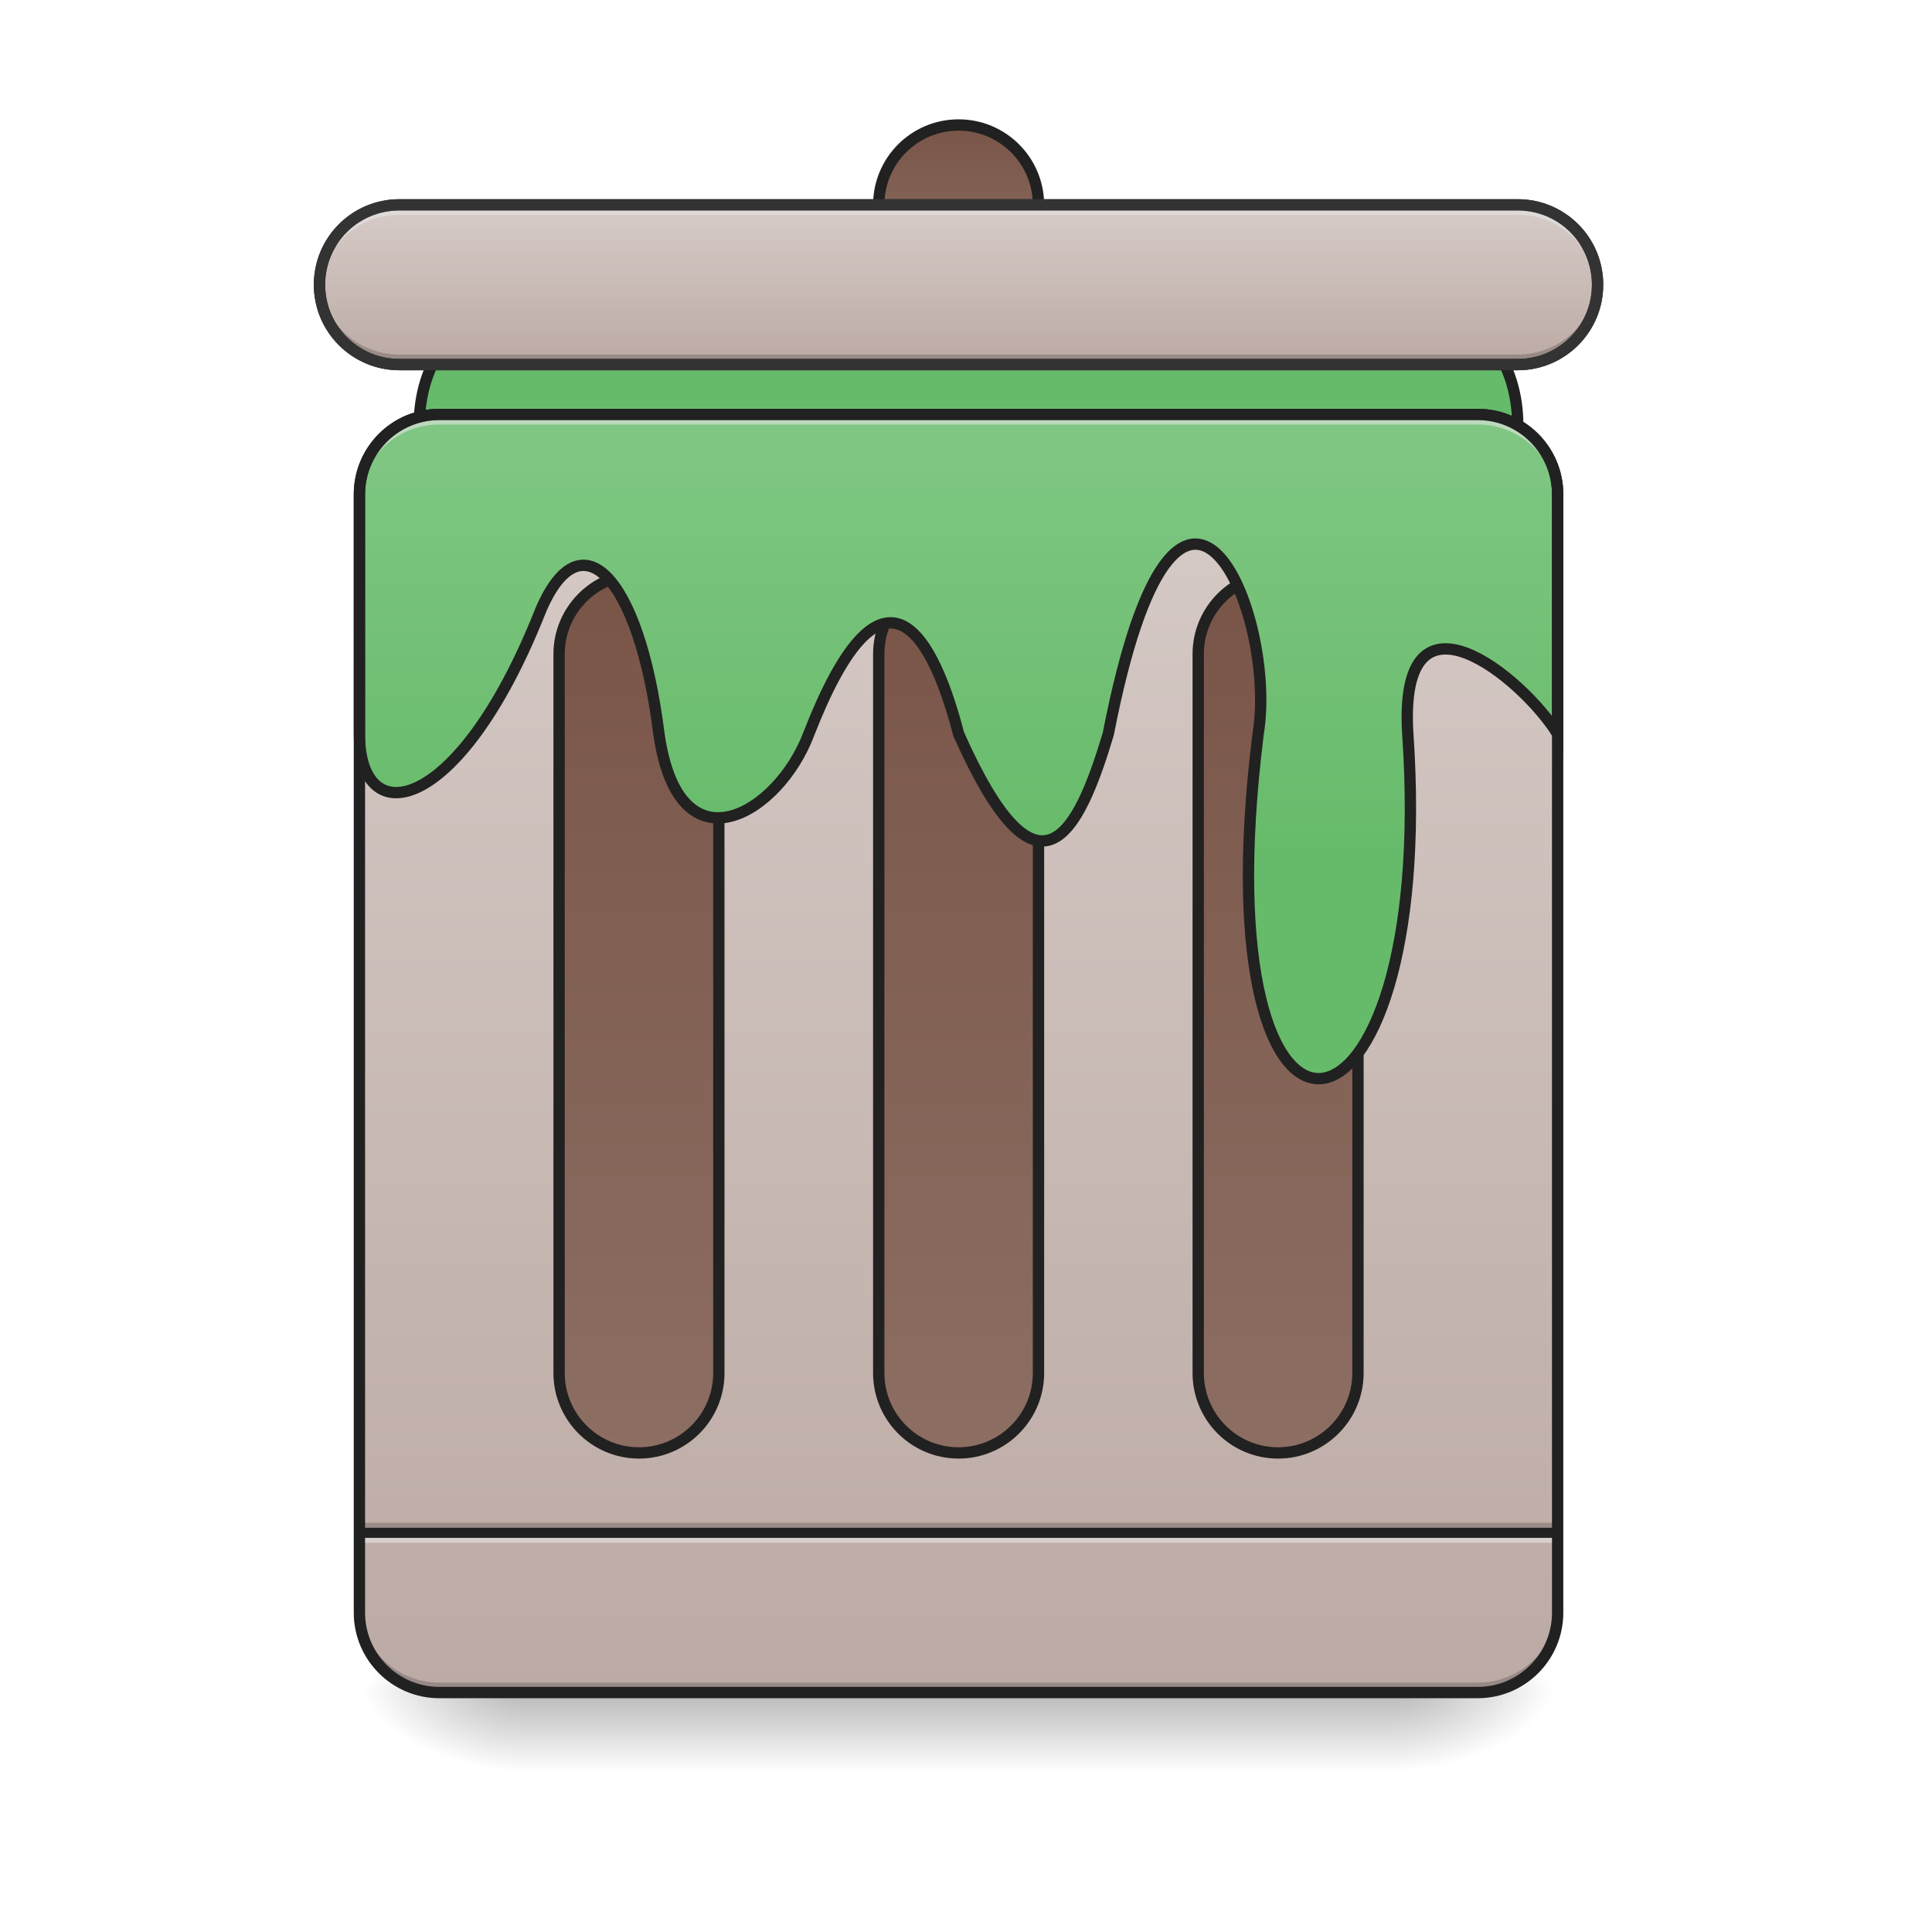
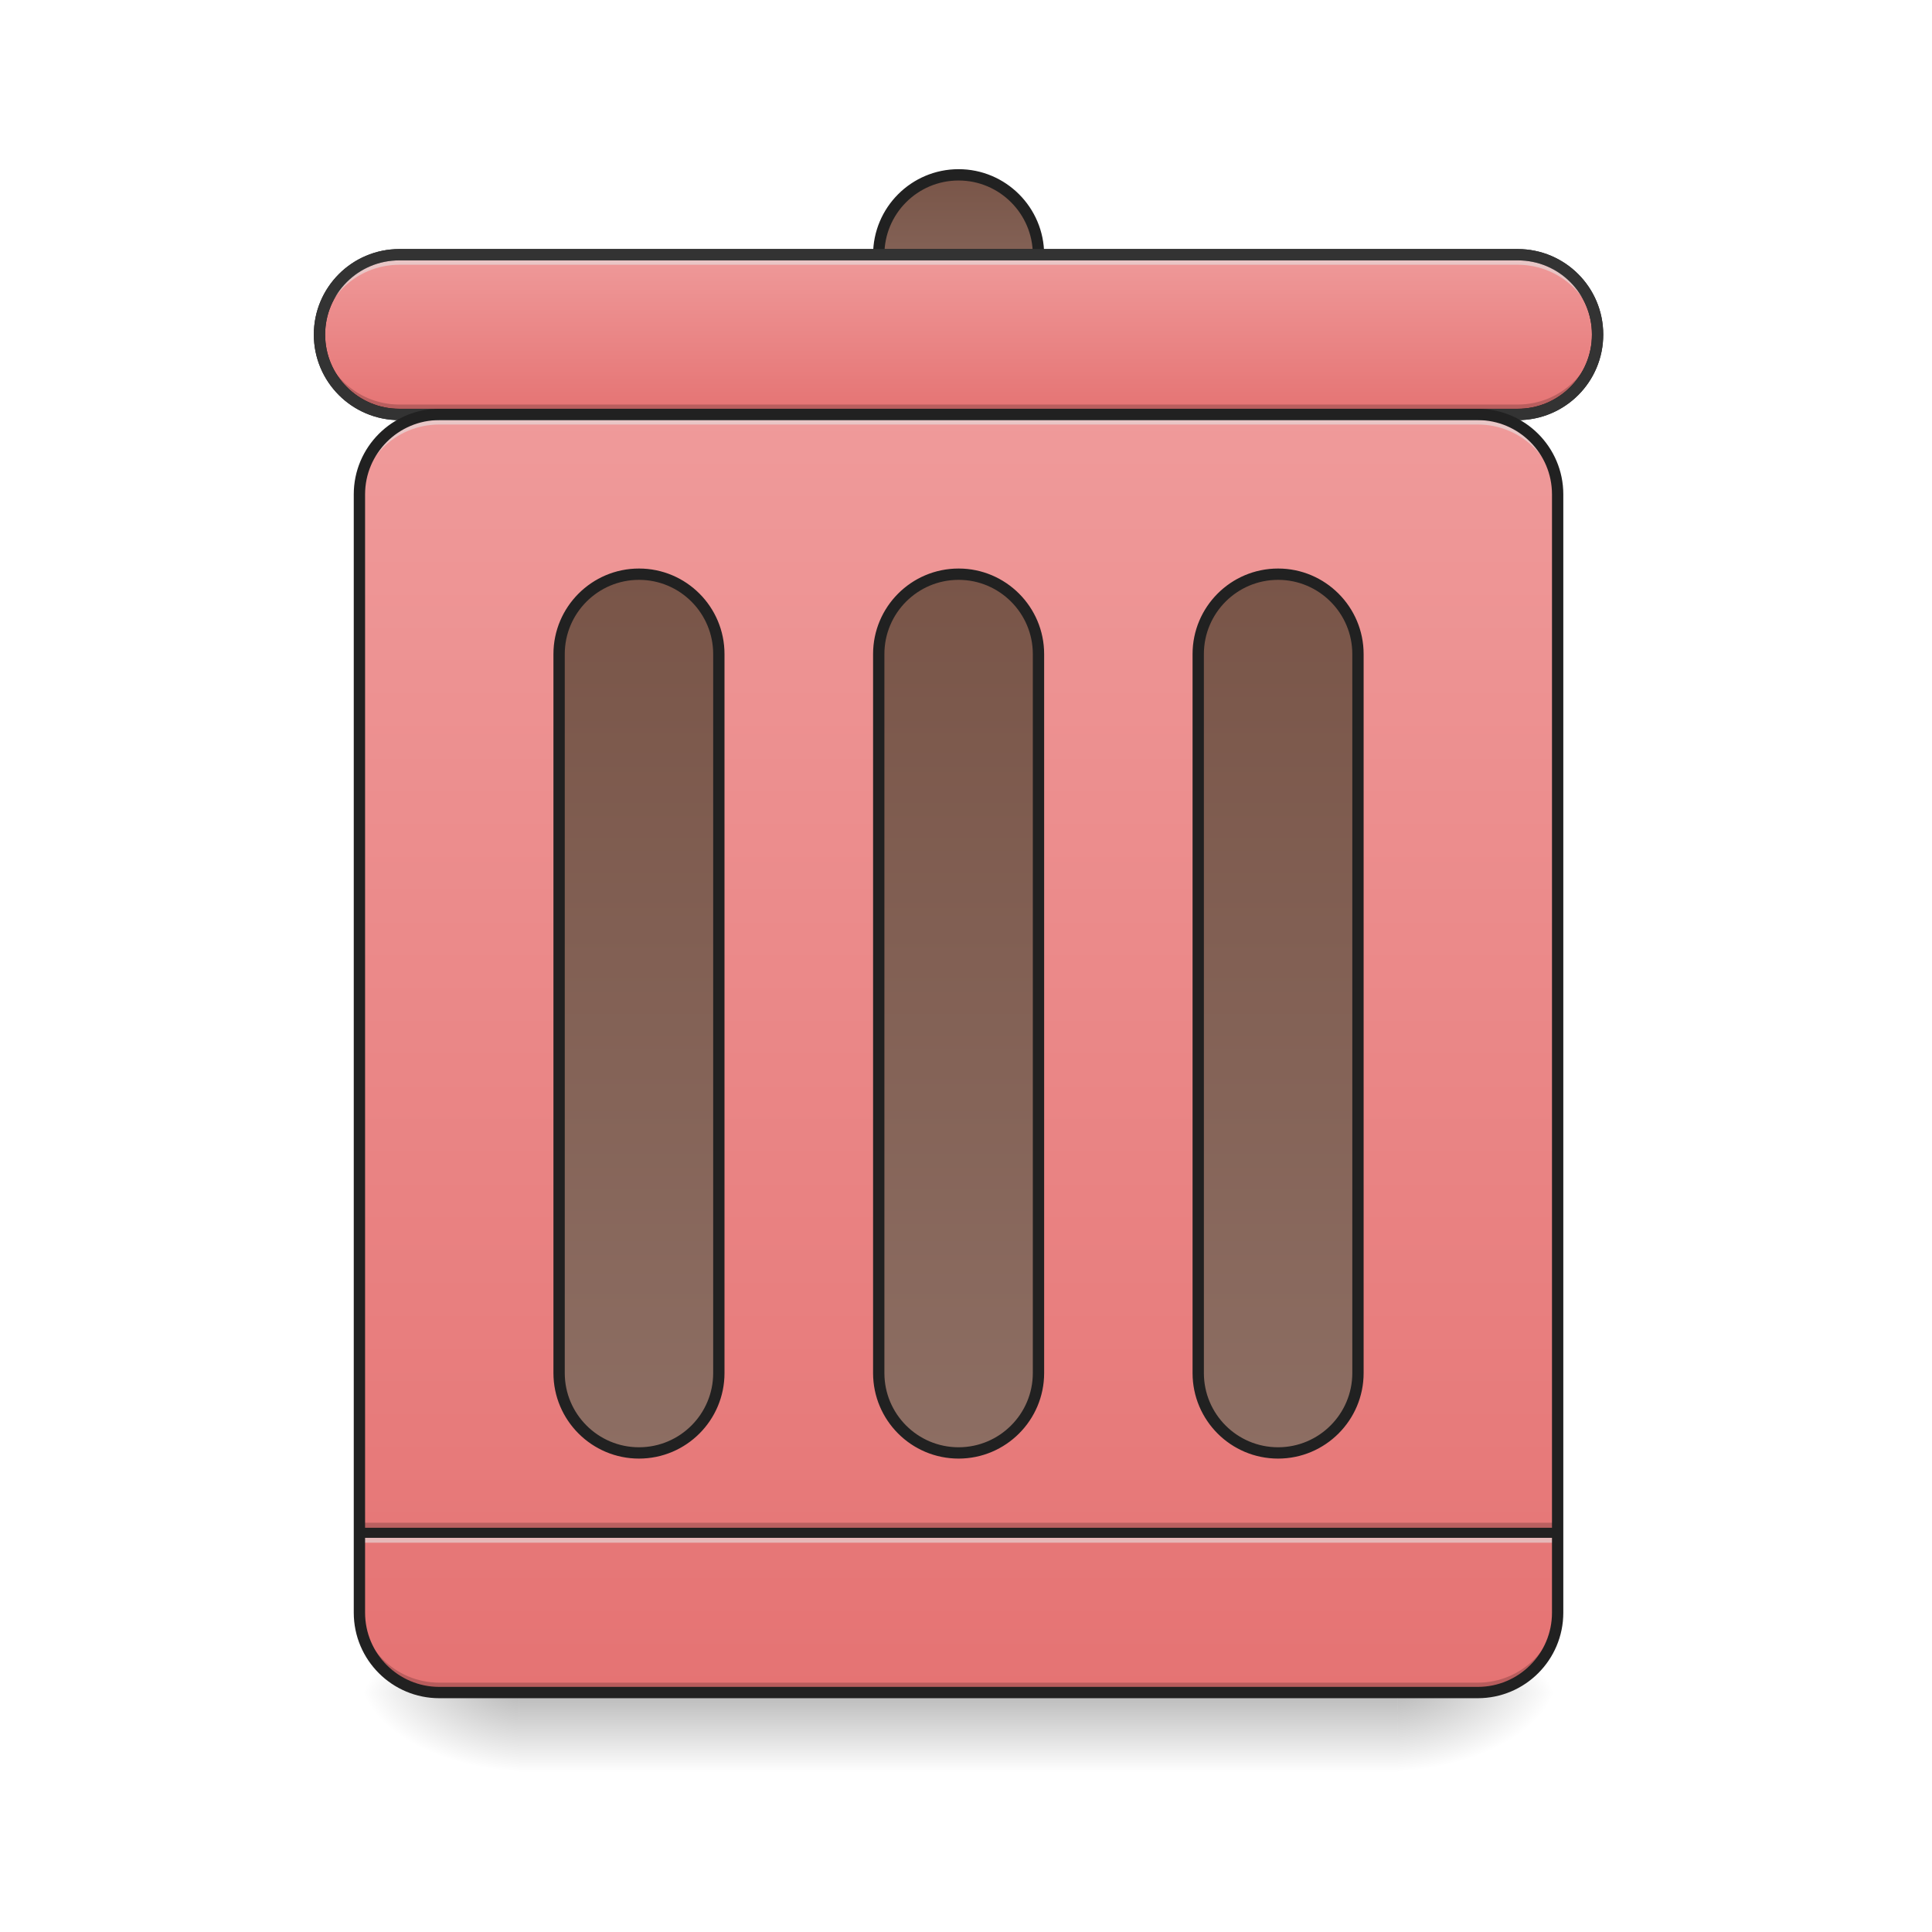
<svg xmlns="http://www.w3.org/2000/svg" width="48pt" height="48pt" viewBox="0 0 48 48" version="1.1">
  <defs>
    <linearGradient id="linear0" gradientUnits="userSpaceOnUse" x1="254" y1="233.5" x2="254" y2="254.667" gradientTransform="matrix(0.093759,0,0,0.093759,-0.00000572259,20.15818)">
      <stop offset="0" style="stop-color:rgb(0%,0%,0%);stop-opacity:0.275;" />
      <stop offset="1" style="stop-color:rgb(0%,0%,0%);stop-opacity:0;" />
    </linearGradient>
    <radialGradient id="radial0" gradientUnits="userSpaceOnUse" cx="450.909" cy="189.579" fx="450.909" fy="189.579" r="21.167" gradientTransform="matrix(0.000000261256,-0.117199,-0.210958,-0.000000152308,74.22685,95.393)">
      <stop offset="0" style="stop-color:rgb(0%,0%,0%);stop-opacity:0.314;" />
      <stop offset="0.222" style="stop-color:rgb(0%,0%,0%);stop-opacity:0.275;" />
      <stop offset="1" style="stop-color:rgb(0%,0%,0%);stop-opacity:0;" />
    </radialGradient>
    <radialGradient id="radial1" gradientUnits="userSpaceOnUse" cx="450.909" cy="189.579" fx="450.909" fy="189.579" r="21.167" gradientTransform="matrix(-0.000000261256,0.117199,0.210958,0.000000152308,-26.5973,-11.29122)">
      <stop offset="0" style="stop-color:rgb(0%,0%,0%);stop-opacity:0.314;" />
      <stop offset="0.222" style="stop-color:rgb(0%,0%,0%);stop-opacity:0.275;" />
      <stop offset="1" style="stop-color:rgb(0%,0%,0%);stop-opacity:0;" />
    </radialGradient>
    <radialGradient id="radial2" gradientUnits="userSpaceOnUse" cx="450.909" cy="189.579" fx="450.909" fy="189.579" r="21.167" gradientTransform="matrix(-0.000000261256,-0.117199,0.210958,-0.000000152308,-26.5973,95.393)">
      <stop offset="0" style="stop-color:rgb(0%,0%,0%);stop-opacity:0.314;" />
      <stop offset="0.222" style="stop-color:rgb(0%,0%,0%);stop-opacity:0.275;" />
      <stop offset="1" style="stop-color:rgb(0%,0%,0%);stop-opacity:0;" />
    </radialGradient>
    <radialGradient id="radial3" gradientUnits="userSpaceOnUse" cx="450.909" cy="189.579" fx="450.909" fy="189.579" r="21.167" gradientTransform="matrix(0.000000261256,0.117199,-0.210958,0.000000152308,74.22684,-11.29122)">
      <stop offset="0" style="stop-color:rgb(0%,0%,0%);stop-opacity:0.314;" />
      <stop offset="0.222" style="stop-color:rgb(0%,0%,0%);stop-opacity:0.275;" />
      <stop offset="1" style="stop-color:rgb(0%,0%,0%);stop-opacity:0;" />
    </radialGradient>
    <linearGradient id="linear1" gradientUnits="userSpaceOnUse" x1="254" y1="-105.167" x2="254" y2="233.5" gradientTransform="matrix(0.093759,0,0,0.093759,0,20.15817)">
-       <stop offset="0" style="stop-color:rgb(84.314%,80%,78.431%);stop-opacity:1;" />
-       <stop offset="1" style="stop-color:rgb(73.725%,66.667%,64.314%);stop-opacity:1;" />
+       <stop offset="0" style="stop-color:rgb(93.725%,60.392%,60.392%);stop-opacity:1;" />
+       <stop offset="1" style="stop-color:rgb(89.804%,45.098%,45.098%);stop-opacity:1;" />
    </linearGradient>
    <linearGradient id="linear2" gradientUnits="userSpaceOnUse" x1="254" y1="-62.833" x2="254" y2="170" gradientTransform="matrix(1,0,0,1,0,0)">
      <stop offset="0" style="stop-color:rgb(47.451%,33.333%,28.235%);stop-opacity:1;" />
      <stop offset="1" style="stop-color:rgb(55.294%,43.137%,38.824%);stop-opacity:1;" />
    </linearGradient>
-     <linearGradient id="linear3" gradientUnits="userSpaceOnUse" x1="254" y1="-168.667" x2="254" y2="-126.333" gradientTransform="matrix(1,0,0,1,0,-13.22917)">
+     <linearGradient id="linear3" gradientUnits="userSpaceOnUse" x1="254" y1="-168.667" x2="254" y2="-126.333" gradientTransform="matrix(1,0,0,1,0,0)">
      <stop offset="0" style="stop-color:rgb(47.451%,33.333%,28.235%);stop-opacity:1;" />
      <stop offset="1" style="stop-color:rgb(55.294%,43.137%,38.824%);stop-opacity:1;" />
    </linearGradient>
-     <linearGradient id="linear4" gradientUnits="userSpaceOnUse" x1="275.167" y1="-147.5" x2="275.167" y2="-105.167" gradientTransform="matrix(1,0,0,1,0,-13.22917)">
-       <stop offset="0" style="stop-color:rgb(84.314%,80%,78.431%);stop-opacity:1;" />
-       <stop offset="1" style="stop-color:rgb(73.725%,66.667%,64.314%);stop-opacity:1;" />
+     <linearGradient id="linear4" gradientUnits="userSpaceOnUse" x1="275.167" y1="-147.5" x2="275.167" y2="-105.167" gradientTransform="matrix(1,0,0,1,0,0)">
+       <stop offset="0" style="stop-color:rgb(93.725%,60.392%,60.392%);stop-opacity:1;" />
+       <stop offset="1" style="stop-color:rgb(89.804%,45.098%,45.098%);stop-opacity:1;" />
    </linearGradient>
    <linearGradient id="linear5" gradientUnits="userSpaceOnUse" x1="254" y1="-62.833" x2="254" y2="170" gradientTransform="matrix(1,0,0,1,-84.66666,0)">
      <stop offset="0" style="stop-color:rgb(47.451%,33.333%,28.235%);stop-opacity:1;" />
      <stop offset="1" style="stop-color:rgb(55.294%,43.137%,38.824%);stop-opacity:1;" />
    </linearGradient>
    <linearGradient id="linear6" gradientUnits="userSpaceOnUse" x1="254" y1="-62.833" x2="254" y2="170" gradientTransform="matrix(1,0,0,1,84.66668,0)">
      <stop offset="0" style="stop-color:rgb(47.451%,33.333%,28.235%);stop-opacity:1;" />
      <stop offset="1" style="stop-color:rgb(55.294%,43.137%,38.824%);stop-opacity:1;" />
    </linearGradient>
-     <linearGradient id="linear7" gradientUnits="userSpaceOnUse" x1="1040" y1="855.118" x2="1040" y2="415.118" gradientTransform="matrix(1,0,0,1,0,0)">
-       <stop offset="0" style="stop-color:rgb(40%,73.333%,41.569%);stop-opacity:1;" />
-       <stop offset="1" style="stop-color:rgb(50.588%,78.039%,51.765%);stop-opacity:1;" />
-     </linearGradient>
  </defs>
  <g id="surface1">
    <path style=" stroke:none;fill-rule:nonzero;fill:url(#linear0);" d="M 12.898 42.051 L 34.73 42.051 L 34.73 44.035 L 12.898 44.035 Z M 12.898 42.051 " />
    <path style=" stroke:none;fill-rule:nonzero;fill:url(#radial0);" d="M 34.73 42.051 L 38.699 42.051 L 38.699 40.066 L 34.73 40.066 Z M 34.73 42.051 " />
    <path style=" stroke:none;fill-rule:nonzero;fill:url(#radial1);" d="M 12.898 42.051 L 8.93 42.051 L 8.93 44.035 L 12.898 44.035 Z M 12.898 42.051 " />
    <path style=" stroke:none;fill-rule:nonzero;fill:url(#radial2);" d="M 12.898 42.051 L 8.93 42.051 L 8.93 40.066 L 12.898 40.066 Z M 12.898 42.051 " />
    <path style=" stroke:none;fill-rule:nonzero;fill:url(#radial3);" d="M 34.73 42.051 L 38.699 42.051 L 38.699 44.035 L 34.73 44.035 Z M 34.73 42.051 " />
-     <path style="fill-rule:nonzero;fill:rgb(40%,73.333%,41.569%);fill-opacity:1;stroke-width:3;stroke-linecap:round;stroke-linejoin:miter;stroke:rgb(12.941%,12.941%,12.941%);stroke-opacity:1;stroke-miterlimit:4;" d="M 132.279 -131.633 L 381.005 -131.633 C 392.671 -131.633 402.17 -118.593 402.17 -102.511 C 402.17 -86.429 392.671 -73.43 381.005 -73.43 L 132.279 -73.43 C 120.613 -73.43 111.114 -86.429 111.114 -102.511 C 111.114 -118.593 120.613 -131.633 132.279 -131.633 Z M 132.279 -131.633 " transform="matrix(0.093759,0,0,0.093759,0,20.15817)" />
    <path style=" stroke:none;fill-rule:nonzero;fill:url(#linear1);" d="M 10.914 10.297 L 36.715 10.297 C 37.809 10.297 38.699 11.188 38.699 12.281 L 38.699 40.066 C 38.699 41.164 37.809 42.051 36.715 42.051 L 10.914 42.051 C 9.82 42.051 8.93 41.164 8.93 40.066 L 8.93 12.281 C 8.93 11.188 9.82 10.297 10.914 10.297 Z M 10.914 10.297 " />
    <path style=" stroke:none;fill-rule:nonzero;fill:rgb(0%,0%,0%);fill-opacity:0.196;" d="M 8.93 37.832 L 38.699 37.832 L 38.699 38.082 L 8.93 38.082 Z M 8.93 37.832 " />
    <path style=" stroke:none;fill-rule:nonzero;fill:rgb(90.196%,90.196%,90.196%);fill-opacity:0.588;" d="M 8.93 38.082 L 38.699 38.082 L 38.699 38.328 L 8.93 38.328 Z M 8.93 38.082 " />
    <path style=" stroke:none;fill-rule:nonzero;fill:rgb(12.941%,12.941%,12.941%);fill-opacity:0.992;" d="M 8.93 37.957 L 38.699 37.957 L 38.699 38.207 L 8.93 38.207 Z M 8.93 37.957 " />
    <path style="fill-rule:nonzero;fill:url(#linear2);stroke-width:3;stroke-linecap:round;stroke-linejoin:miter;stroke:rgb(12.941%,12.941%,12.941%);stroke-opacity:1;stroke-miterlimit:4;" d="M 254.017 -62.848 C 265.683 -62.848 275.182 -53.349 275.182 -41.683 L 275.182 148.84 C 275.182 160.506 265.683 170.005 254.017 170.005 C 242.31 170.005 232.853 160.506 232.853 148.84 L 232.853 -41.683 C 232.853 -53.349 242.31 -62.848 254.017 -62.848 Z M 254.017 -62.848 " transform="matrix(0.093759,0,0,0.093759,0,20.15817)" />
-     <path style="fill-rule:nonzero;fill:url(#linear3);stroke-width:3;stroke-linecap:round;stroke-linejoin:miter;stroke:rgb(12.941%,12.941%,12.941%);stroke-opacity:1;stroke-miterlimit:4;" d="M 254.017 -181.878 C 265.683 -181.878 275.182 -172.421 275.182 -160.714 C 275.182 -149.048 265.683 -139.549 254.017 -139.549 C 242.31 -139.549 232.853 -149.048 232.853 -160.714 C 232.853 -172.421 242.31 -181.878 254.017 -181.878 Z M 254.017 -181.878 " transform="matrix(0.093759,0,0,0.093759,0,20.15817)" />
-     <path style="fill-rule:nonzero;fill:url(#linear4);stroke-width:3;stroke-linecap:round;stroke-linejoin:miter;stroke:rgb(12.941%,12.941%,12.941%);stroke-opacity:1;stroke-miterlimit:4;" d="M 105.823 -160.714 L 402.17 -160.714 C 413.877 -160.714 423.335 -151.256 423.335 -139.549 C 423.335 -127.883 413.877 -118.384 402.17 -118.384 L 105.823 -118.384 C 94.158 -118.384 84.659 -127.883 84.659 -139.549 C 84.659 -151.256 94.158 -160.714 105.823 -160.714 Z M 105.823 -160.714 " transform="matrix(0.093759,0,0,0.093759,0,20.15817)" />
+     <path style="fill-rule:nonzero;fill:url(#linear3);stroke-width:3;stroke-linecap:round;stroke-linejoin:miter;stroke:rgb(12.941%,12.941%,12.941%);stroke-opacity:1;stroke-miterlimit:4;" d="M 254.017 -168.671 C 265.683 -168.671 275.182 -159.172 275.182 -147.506 C 275.182 -135.799 265.683 -126.342 254.017 -126.342 C 242.31 -126.342 232.853 -135.799 232.853 -147.506 C 232.853 -159.172 242.31 -168.671 254.017 -168.671 Z M 254.017 -168.671 " transform="matrix(0.093759,0,0,0.093759,0,20.15817)" />
+     <path style="fill-rule:nonzero;fill:url(#linear4);stroke-width:3;stroke-linecap:round;stroke-linejoin:miter;stroke:rgb(12.941%,12.941%,12.941%);stroke-opacity:1;stroke-miterlimit:4;" d="M 105.823 -147.506 L 402.17 -147.506 C 413.877 -147.506 423.335 -138.007 423.335 -126.342 C 423.335 -114.635 413.877 -105.177 402.17 -105.177 L 105.823 -105.177 C 94.158 -105.177 84.659 -114.635 84.659 -126.342 C 84.659 -138.007 94.158 -147.506 105.823 -147.506 Z M 105.823 -147.506 " transform="matrix(0.093759,0,0,0.093759,0,20.15817)" />
    <path style="fill-rule:nonzero;fill:url(#linear5);stroke-width:3;stroke-linecap:round;stroke-linejoin:miter;stroke:rgb(12.941%,12.941%,12.941%);stroke-opacity:1;stroke-miterlimit:4;" d="M 169.317 -62.848 C 181.024 -62.848 190.482 -53.349 190.482 -41.683 L 190.482 148.84 C 190.482 160.506 181.024 170.005 169.317 170.005 C 157.652 170.005 148.153 160.506 148.153 148.84 L 148.153 -41.683 C 148.153 -53.349 157.652 -62.848 169.317 -62.848 Z M 169.317 -62.848 " transform="matrix(0.093759,0,0,0.093759,0,20.15817)" />
    <path style="fill-rule:nonzero;fill:url(#linear6);stroke-width:3;stroke-linecap:round;stroke-linejoin:miter;stroke:rgb(12.941%,12.941%,12.941%);stroke-opacity:1;stroke-miterlimit:4;" d="M 338.676 -62.848 C 350.342 -62.848 359.841 -53.349 359.841 -41.683 L 359.841 148.84 C 359.841 160.506 350.342 170.005 338.676 170.005 C 326.969 170.005 317.511 160.506 317.511 148.84 L 317.511 -41.683 C 317.511 -53.349 326.969 -62.848 338.676 -62.848 Z M 338.676 -62.848 " transform="matrix(0.093759,0,0,0.093759,0,20.15817)" />
-     <path style="fill-rule:nonzero;fill:url(#linear7);stroke-width:11.339;stroke-linecap:round;stroke-linejoin:miter;stroke:rgb(12.941%,12.941%,12.941%);stroke-opacity:1;stroke-miterlimit:4;" d="M 439.958 415.078 C 395.71 415.078 359.966 450.823 359.966 495.071 L 359.966 735.048 C 359.966 835.196 459.956 815.04 539.948 615.059 C 579.945 515.069 639.939 575.063 659.937 735.048 C 679.935 875.192 779.926 815.04 810.001 735.048 C 880.073 555.065 930.777 621.988 960.066 735.048 C 1040.058 915.188 1080.054 835.196 1109.973 735.048 C 1180.045 375.082 1280.035 615.059 1260.037 735.048 C 1200.043 1215.16 1440.02 1175.163 1409.944 735.048 C 1400.024 575.063 1525.681 679.305 1560.009 735.048 L 1560.009 495.071 C 1560.009 450.823 1524.264 415.078 1480.016 415.078 Z M 439.958 415.078 " transform="matrix(0.0248071,0,0,0.0248071,0,0)" />
-     <path style=" stroke:none;fill-rule:nonzero;fill:rgb(90.196%,90.196%,90.196%);fill-opacity:0.588;" d="M 9.922 5.09 C 8.824 5.09 7.938 5.973 7.938 7.074 L 7.938 7.32 C 7.938 6.223 8.824 5.336 9.922 5.336 L 37.707 5.336 C 38.805 5.336 39.691 6.223 39.691 7.32 L 39.691 7.074 C 39.691 5.973 38.805 5.09 37.707 5.09 Z M 9.922 5.09 " />
-     <path style=" stroke:none;fill-rule:nonzero;fill:rgb(0%,0%,0%);fill-opacity:0.196;" d="M 9.922 9.059 C 8.824 9.059 7.938 8.172 7.938 7.074 L 7.938 6.824 C 7.938 7.926 8.824 8.809 9.922 8.809 L 37.707 8.809 C 38.805 8.809 39.691 7.926 39.691 6.824 L 39.691 7.074 C 39.691 8.172 38.805 9.059 37.707 9.059 Z M 9.922 9.059 " />
-     <path style=" stroke:none;fill-rule:nonzero;fill:rgb(20%,20%,20%);fill-opacity:1;" d="M 9.922 4.949 C 8.746 4.949 7.797 5.898 7.797 7.074 C 7.797 8.246 8.746 9.199 9.922 9.199 L 37.707 9.199 C 38.883 9.199 39.832 8.246 39.832 7.074 C 39.832 5.898 38.883 4.949 37.707 4.949 Z M 9.922 5.23 L 37.707 5.23 C 38.73 5.23 39.551 6.051 39.551 7.074 C 39.551 8.098 38.73 8.918 37.707 8.918 L 9.922 8.918 C 8.898 8.918 8.078 8.098 8.078 7.074 C 8.078 6.051 8.898 5.23 9.922 5.23 Z M 9.922 5.23 " />
+     <path style=" stroke:none;fill-rule:nonzero;fill:rgb(90.196%,90.196%,90.196%);fill-opacity:0.588;" d="M 9.922 6.328 C 8.824 6.328 7.938 7.215 7.938 8.312 L 7.938 8.562 C 7.938 7.461 8.824 6.578 9.922 6.578 L 37.707 6.578 C 38.805 6.578 39.691 7.461 39.691 8.562 L 39.691 8.312 C 39.691 7.215 38.805 6.328 37.707 6.328 Z M 9.922 6.328 " />
+     <path style=" stroke:none;fill-rule:nonzero;fill:rgb(0%,0%,0%);fill-opacity:0.196;" d="M 9.922 10.297 C 8.824 10.297 7.938 9.414 7.938 8.312 L 7.938 8.066 C 7.938 9.164 8.824 10.051 9.922 10.051 L 37.707 10.051 C 38.805 10.051 39.691 9.164 39.691 8.066 L 39.691 8.312 C 39.691 9.414 38.805 10.297 37.707 10.297 Z M 9.922 10.297 " />
+     <path style=" stroke:none;fill-rule:nonzero;fill:rgb(20%,20%,20%);fill-opacity:1;" d="M 9.922 6.188 C 8.746 6.188 7.797 7.137 7.797 8.312 C 7.797 9.488 8.746 10.438 9.922 10.438 L 37.707 10.438 C 38.883 10.438 39.832 9.488 39.832 8.312 C 39.832 7.137 38.883 6.188 37.707 6.188 Z M 9.922 6.469 L 37.707 6.469 C 38.73 6.469 39.551 7.289 39.551 8.312 C 39.551 9.336 38.73 10.156 37.707 10.156 L 9.922 10.156 C 8.898 10.156 8.078 9.336 8.078 8.312 C 8.078 7.289 8.898 6.469 9.922 6.469 Z M 9.922 6.469 " />
    <path style=" stroke:none;fill-rule:nonzero;fill:rgb(90.196%,90.196%,90.196%);fill-opacity:0.588;" d="M 10.914 10.297 C 9.816 10.297 8.93 11.184 8.93 12.281 L 8.93 12.531 C 8.93 11.43 9.816 10.547 10.914 10.547 L 36.715 10.547 C 37.812 10.547 38.699 11.43 38.699 12.531 L 38.699 12.281 C 38.699 11.184 37.812 10.297 36.715 10.297 Z M 10.914 10.297 " />
    <path style=" stroke:none;fill-rule:nonzero;fill:rgb(0%,0%,0%);fill-opacity:0.196;" d="M 10.914 42.051 C 9.816 42.051 8.93 41.164 8.93 40.066 L 8.93 39.816 C 8.93 40.918 9.816 41.805 10.914 41.805 L 36.715 41.805 C 37.812 41.805 38.699 40.918 38.699 39.816 L 38.699 40.066 C 38.699 41.164 37.812 42.051 36.715 42.051 Z M 10.914 42.051 " />
    <path style="fill:none;stroke-width:3;stroke-linecap:round;stroke-linejoin:miter;stroke:rgb(12.941%,12.941%,12.941%);stroke-opacity:1;stroke-miterlimit:4;" d="M 116.406 -105.177 L 391.588 -105.177 C 403.253 -105.177 412.752 -95.678 412.752 -84.013 L 412.752 212.334 C 412.752 224.041 403.253 233.499 391.588 233.499 L 116.406 233.499 C 104.74 233.499 95.241 224.041 95.241 212.334 L 95.241 -84.013 C 95.241 -95.678 104.74 -105.177 116.406 -105.177 Z M 116.406 -105.177 " transform="matrix(0.093759,0,0,0.093759,0,20.15817)" />
  </g>
</svg>
